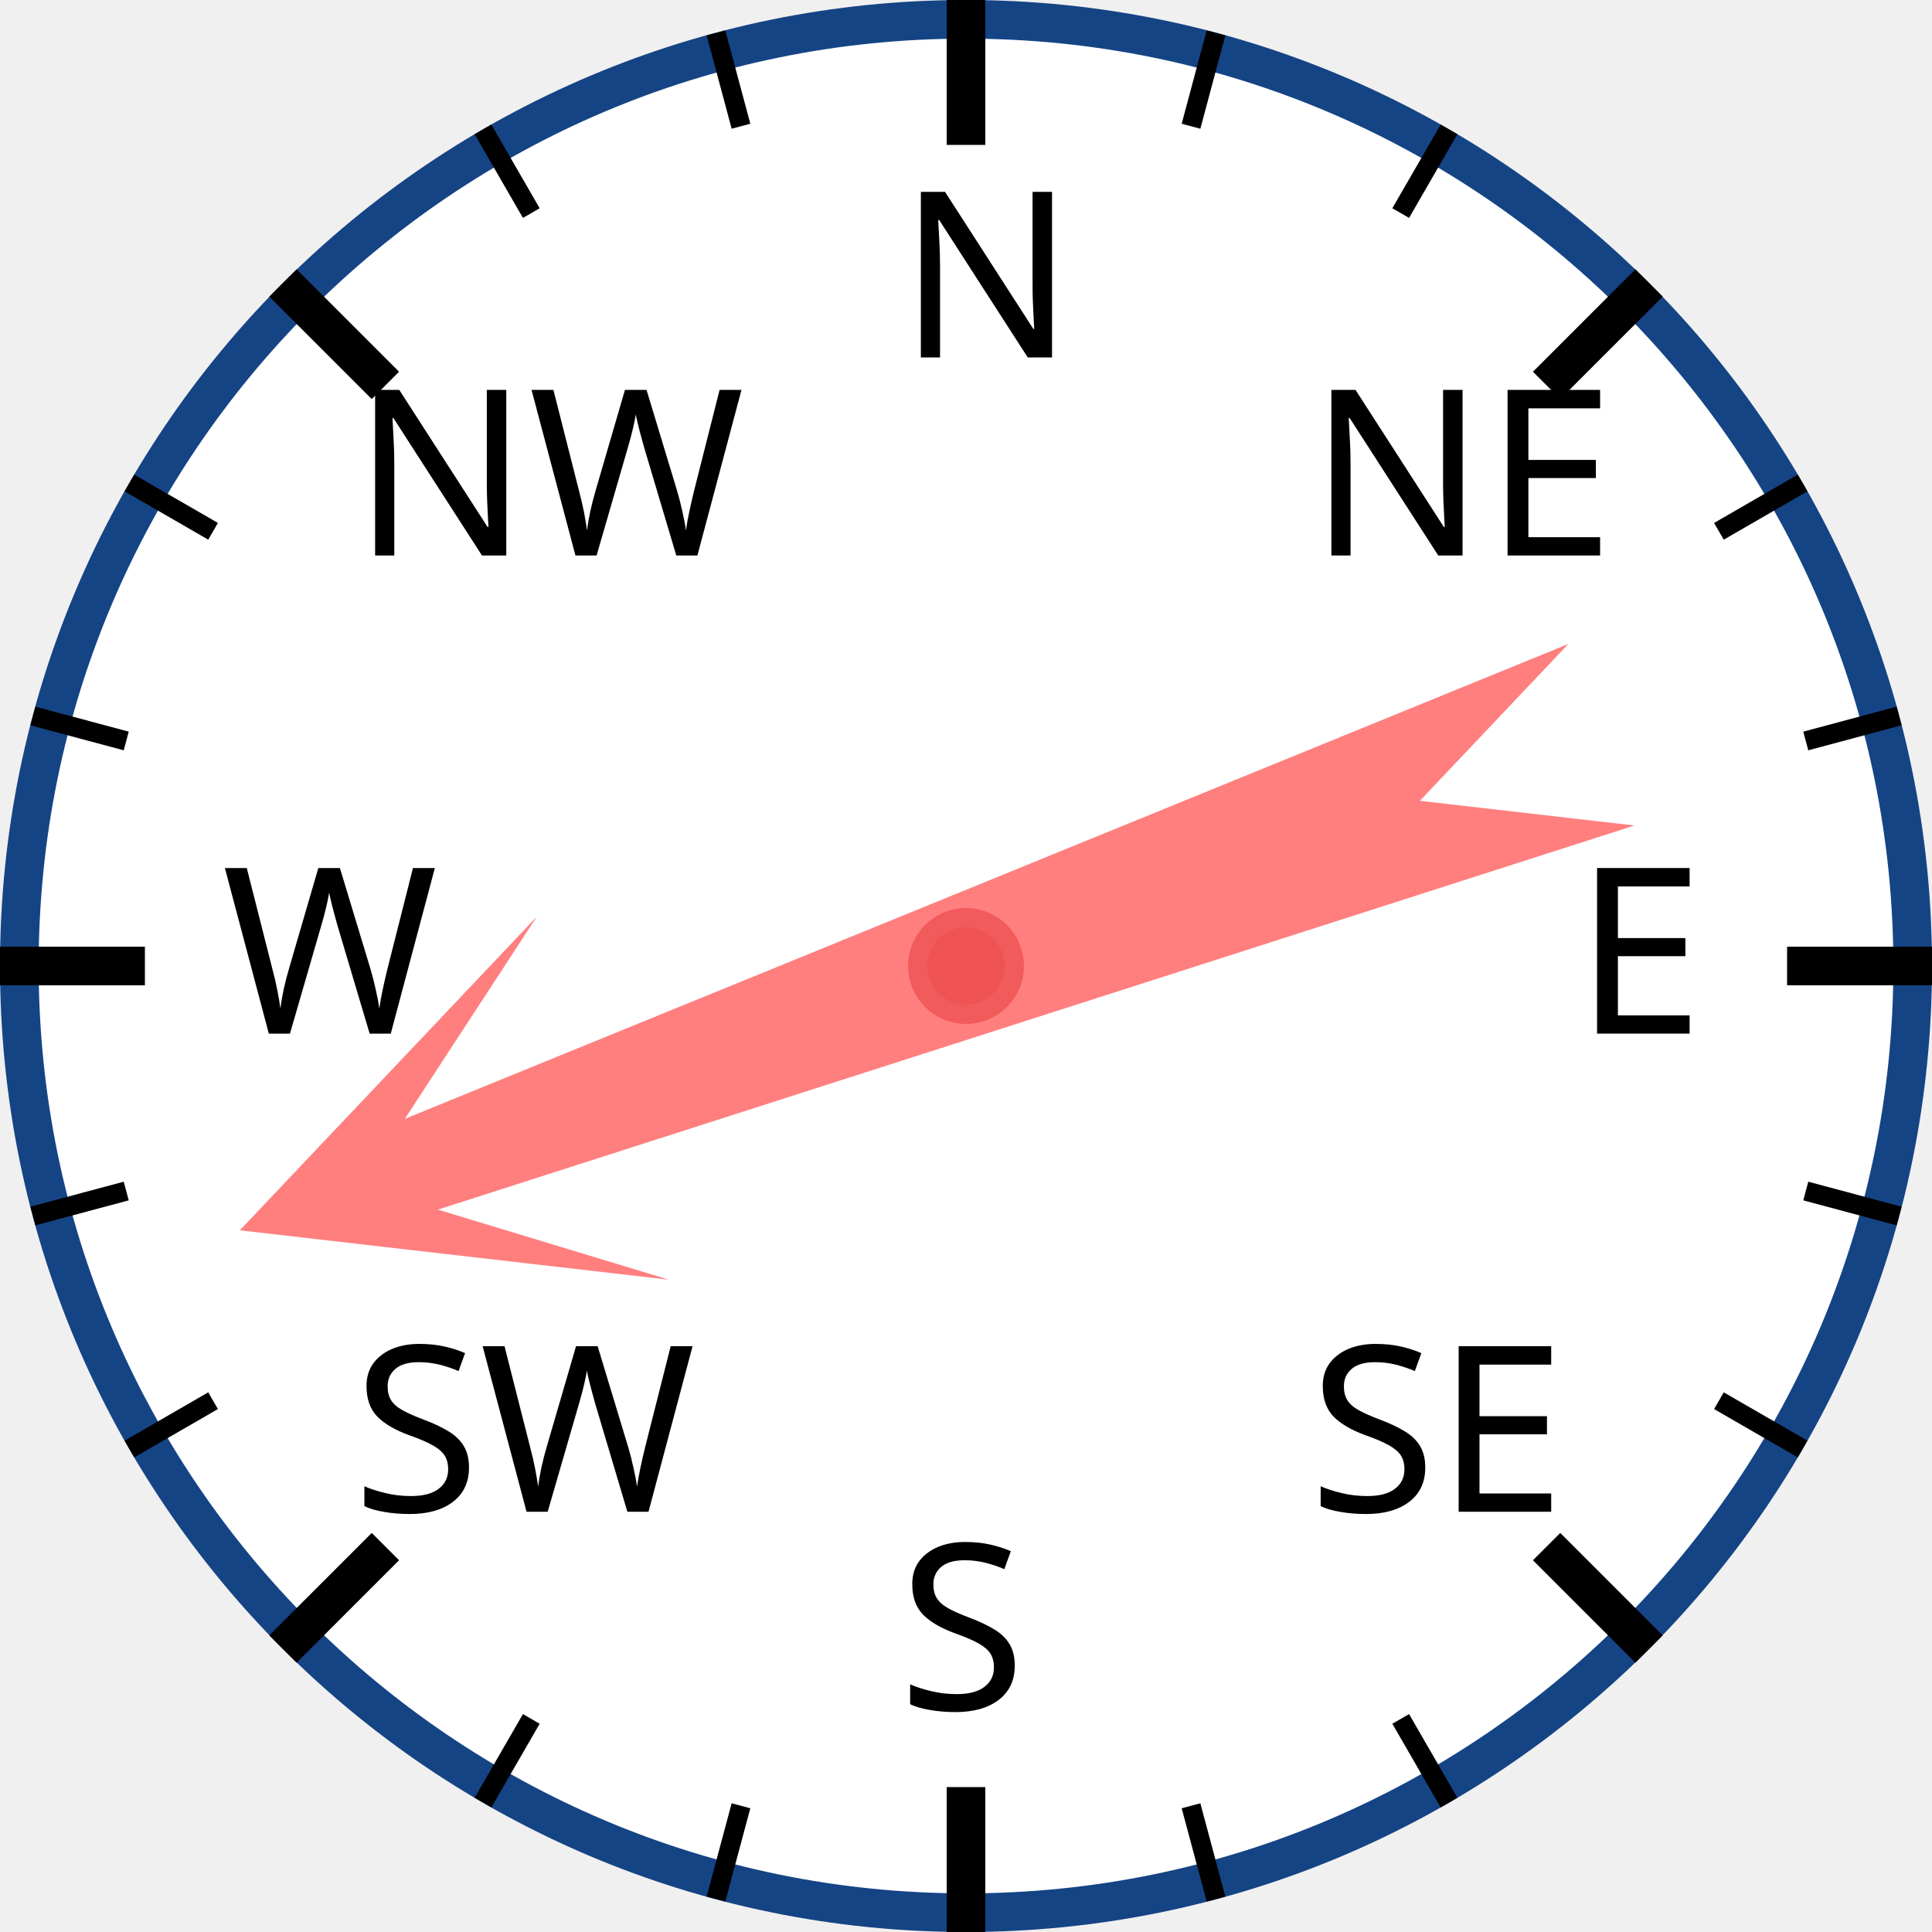
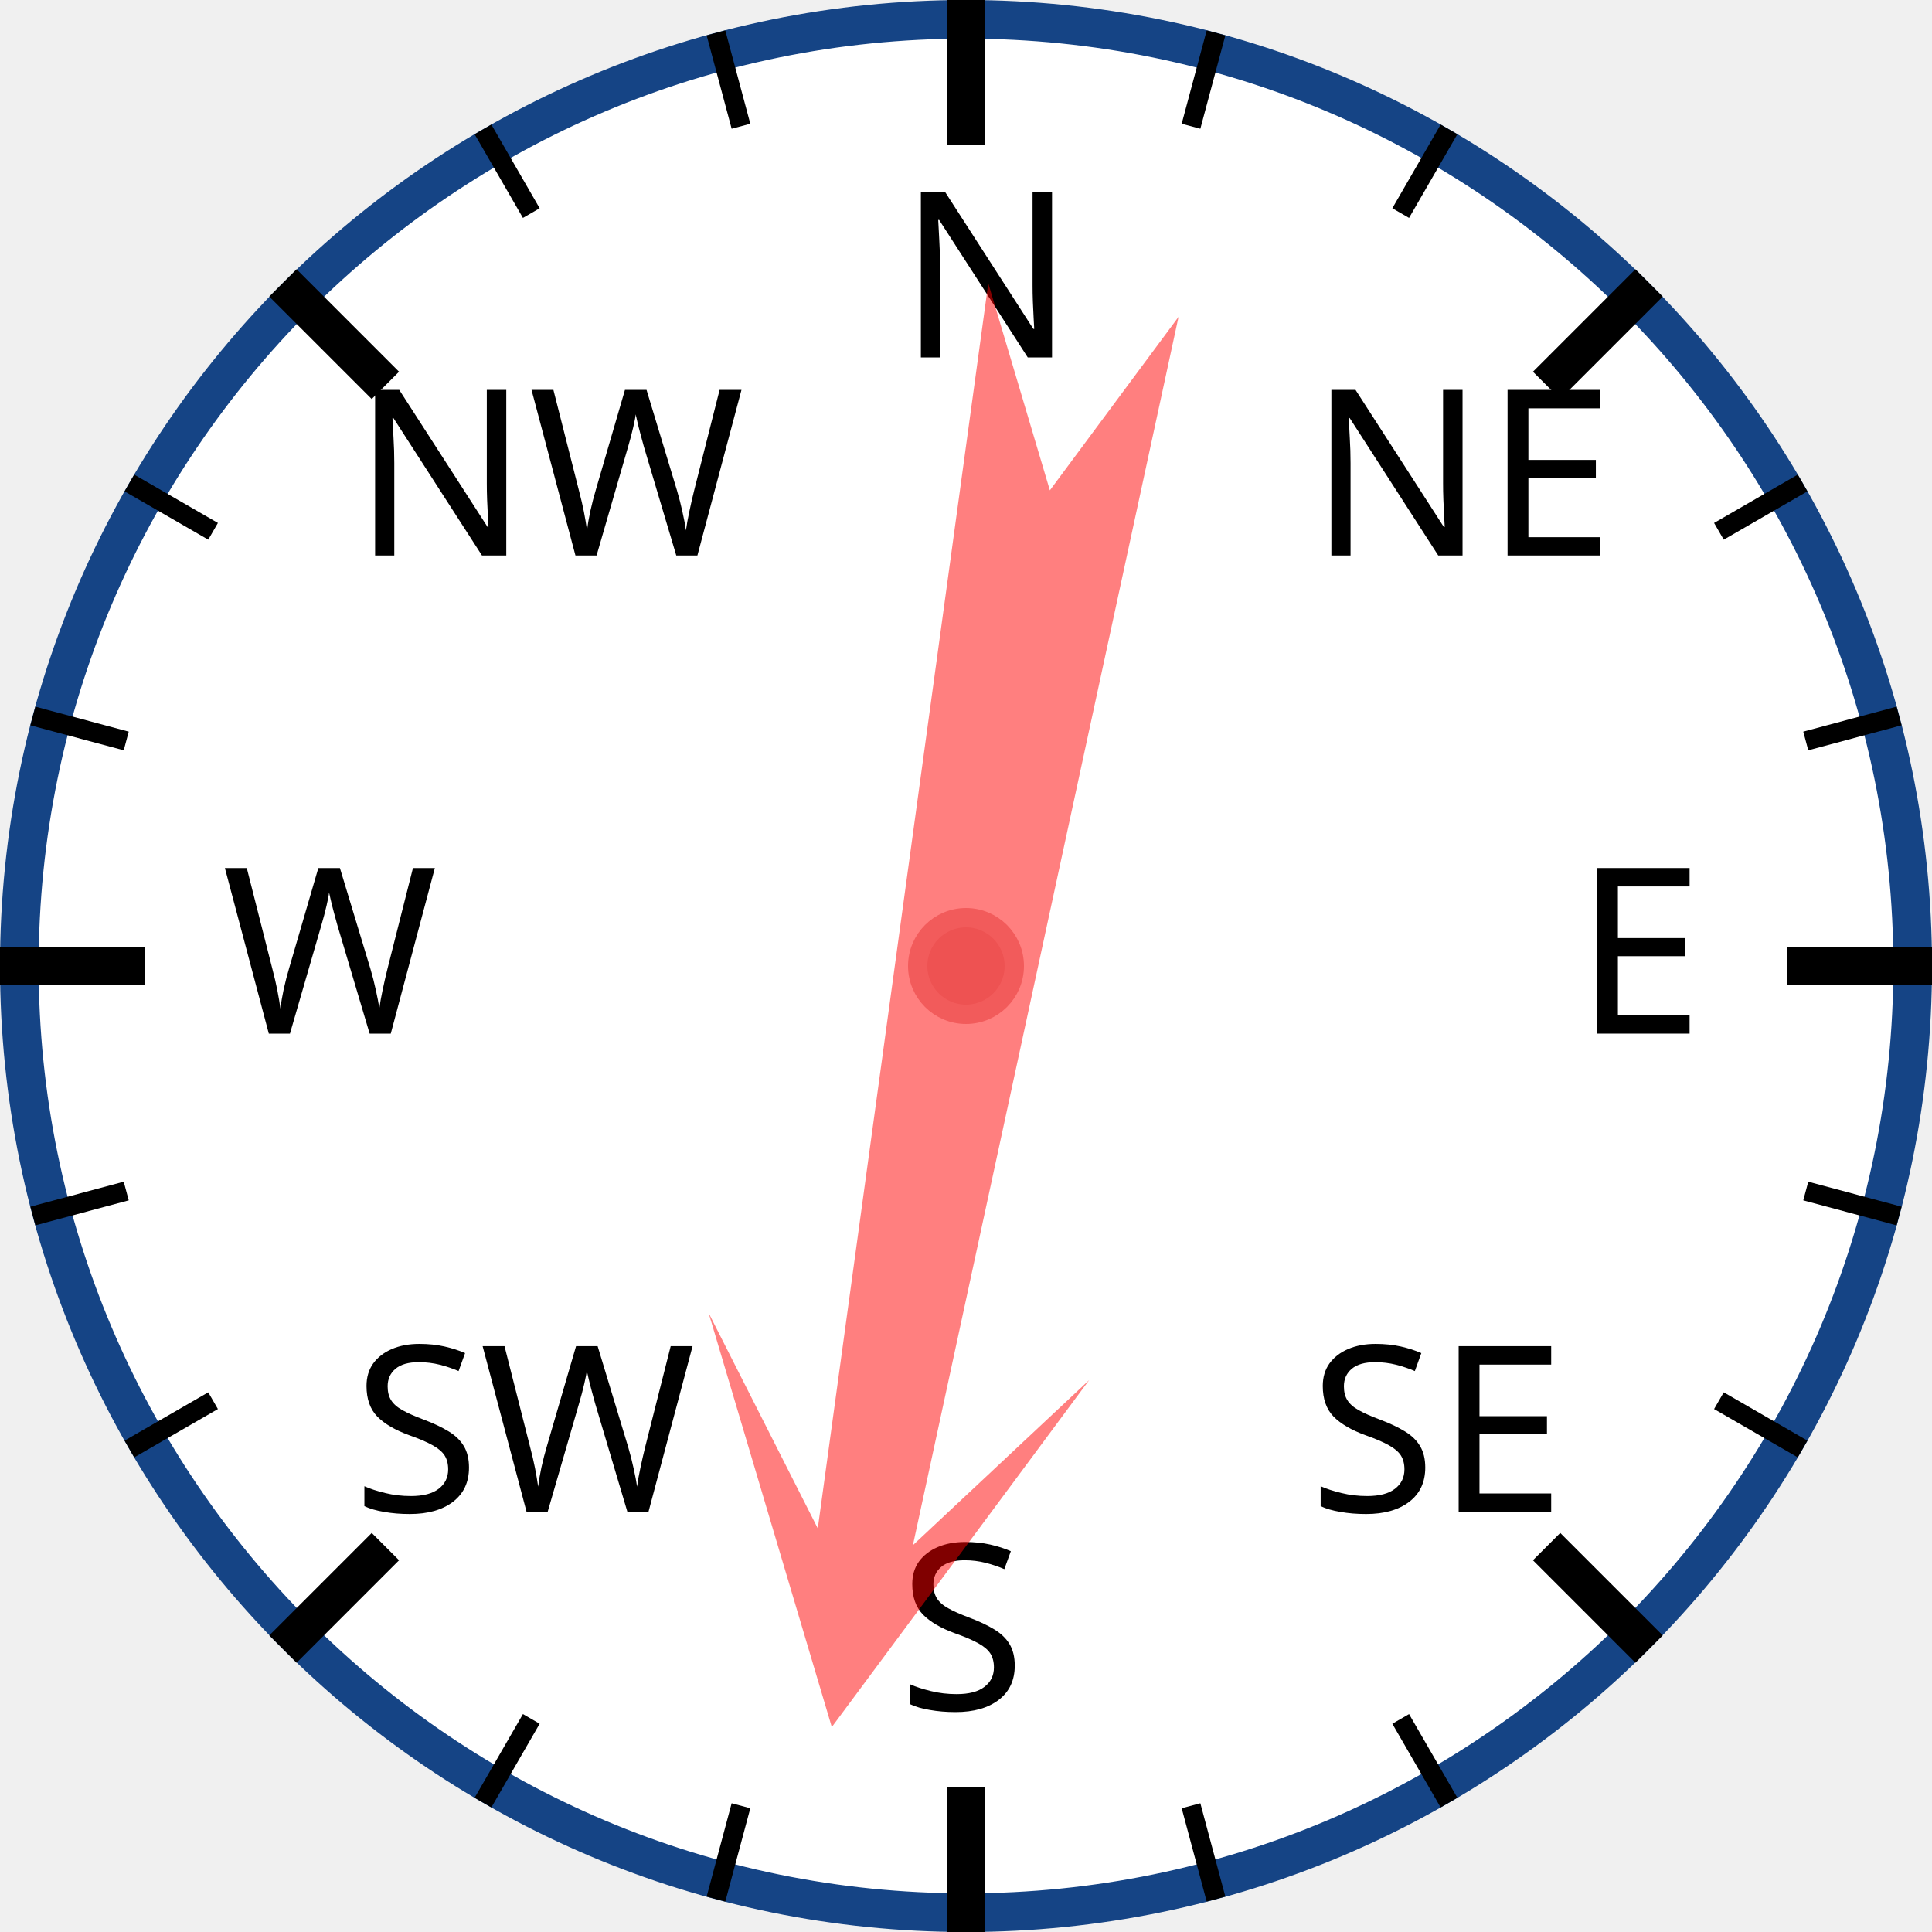
<svg xmlns="http://www.w3.org/2000/svg" width="120px" height="120px" viewBox="0 0 200 200">
  <circle cx="100" cy="100" r="98" style="fill: white; stroke: #154485; stroke-width: 4;" />
  <text x="93.0" y="37.0" style="font-family: sans-serif; font-size: 18pt;">N</text>
  <line x1="100.0" y1="0.0" x2="100.0" y2="15.0" style="stroke: black; stroke-width: 4;" />
  <line x1="74.118" y1="3.407" x2="76.706" y2="13.067" style="stroke: black; stroke-width: 2;" />
  <line x1="50" y1="13.397" x2="55" y2="22.058" style="stroke: black; stroke-width: 2;" />
  <text x="36.503" y="57.503" style="font-family: sans-serif; font-size: 18pt;">NW</text>
  <line x1="29.289" y1="29.289" x2="39.896" y2="39.896" style="stroke: black; stroke-width: 4;" />
  <line x1="13.397" y1="50" x2="22.058" y2="55" style="stroke: black; stroke-width: 2;" />
  <line x1="3.407" y1="74.118" x2="13.067" y2="76.706" style="stroke: black; stroke-width: 2;" />
  <text x="23.0" y="107.0" style="font-family: sans-serif; font-size: 18pt;">W</text>
  <line x1="0.0" y1="100.0" x2="15.0" y2="100.0" style="stroke: black; stroke-width: 4;" />
  <line x1="3.407" y1="125.882" x2="13.067" y2="123.294" style="stroke: black; stroke-width: 2;" />
  <line x1="13.397" y1="150" x2="22.058" y2="145" style="stroke: black; stroke-width: 2;" />
  <text x="36.503" y="156.497" style="font-family: sans-serif; font-size: 18pt;">SW</text>
  <line x1="29.289" y1="170.711" x2="39.896" y2="160.104" style="stroke: black; stroke-width: 4;" />
  <line x1="50" y1="186.603" x2="55" y2="177.942" style="stroke: black; stroke-width: 2;" />
  <line x1="74.118" y1="196.593" x2="76.706" y2="186.933" style="stroke: black; stroke-width: 2;" />
  <text x="93" y="177.0" style="font-family: sans-serif; font-size: 18pt;">S</text>
  <line x1="100" y1="200.0" x2="100" y2="185.0" style="stroke: black; stroke-width: 4;" />
  <line x1="125.882" y1="196.593" x2="123.294" y2="186.933" style="stroke: black; stroke-width: 2;" />
  <line x1="150.0" y1="186.603" x2="145.0" y2="177.942" style="stroke: black; stroke-width: 2;" />
  <text x="135.497" y="156.497" style="font-family: sans-serif; font-size: 18pt;">SE</text>
  <line x1="170.711" y1="170.711" x2="160.104" y2="160.104" style="stroke: black; stroke-width: 4;" />
  <line x1="186.603" y1="150" x2="177.942" y2="145" style="stroke: black; stroke-width: 2;" />
  <line x1="196.593" y1="125.882" x2="186.933" y2="123.294" style="stroke: black; stroke-width: 2;" />
  <text x="163.0" y="107" style="font-family: sans-serif; font-size: 18pt;">E</text>
  <line x1="200.0" y1="100" x2="185.0" y2="100" style="stroke: black; stroke-width: 4;" />
  <line x1="196.593" y1="74.118" x2="186.933" y2="76.706" style="stroke: black; stroke-width: 2;" />
  <line x1="186.603" y1="50" x2="177.942" y2="55" style="stroke: black; stroke-width: 2;" />
  <text x="135.497" y="57.503" style="font-family: sans-serif; font-size: 18pt;">NE</text>
  <line x1="170.711" y1="29.289" x2="160.104" y2="39.896" style="stroke: black; stroke-width: 4;" />
  <line x1="150" y1="13.397" x2="145" y2="22.058" style="stroke: black; stroke-width: 2;" />
  <line x1="125.882" y1="3.407" x2="123.294" y2="13.067" style="stroke: black; stroke-width: 2;" />
-   <polygon points="100 20 120 60 105 40 110 170 100 150 90 170 95 40 80 60" style="fill: red; fill-opacity: 0.5;" transform="rotate(250,100,100)" />
+   <polygon points="100 20 120 60 105 40 110 170 100 150 90 170 95 40 80 60" style="fill: red; fill-opacity: 0.5;" transform="rotate(190,100,100)" />
  <circle cx="100" cy="100" r="5" style="fill: #EE5252; stroke: #F25B5B; stroke-width: 2;" />
</svg>
